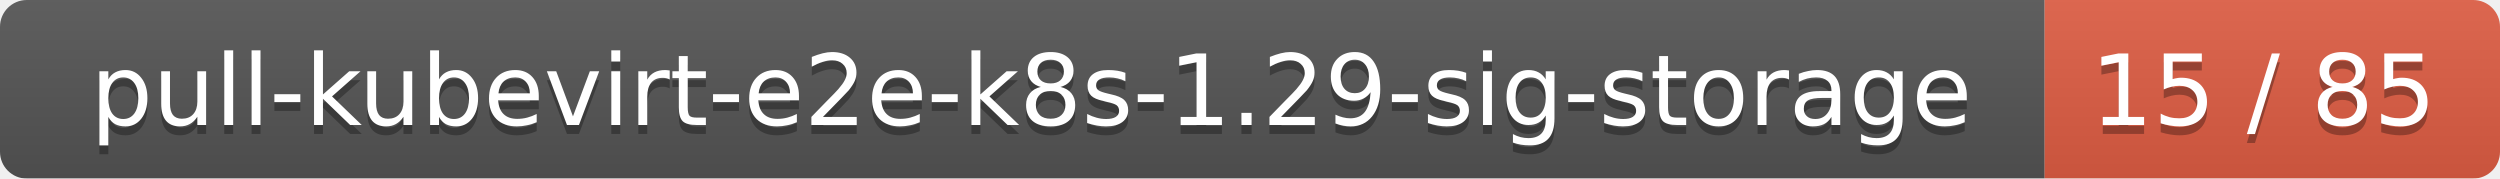
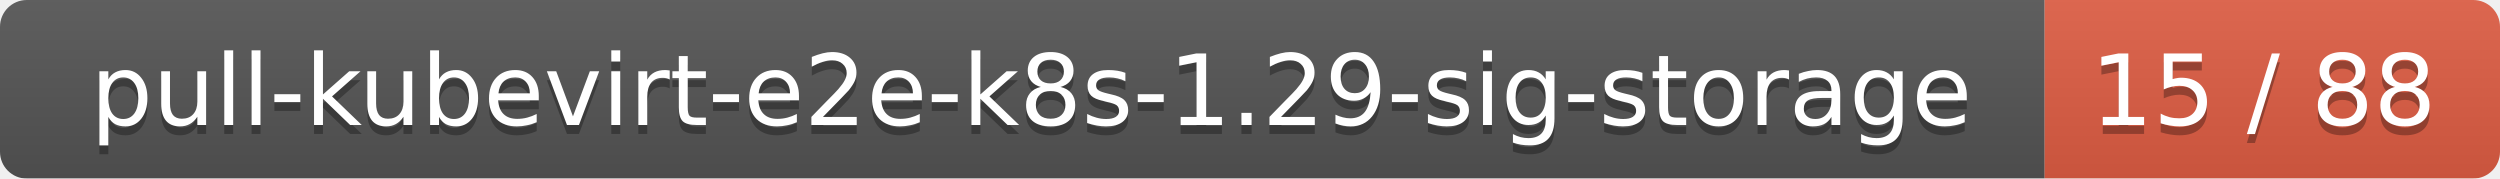
<svg xmlns="http://www.w3.org/2000/svg" width="280" height="20">
  <linearGradient id="smooth" x2="0" y2="100%">
    <stop offset="0" stop-color="#bbb" stop-opacity=".1" />
    <stop offset="1" stop-opacity=".1" />
  </linearGradient>
  <mask id="round">
    <rect width="280" height="20" rx="3" fill="#fff" />
  </mask>
  <g mask="url(#round)">
    <rect width="229" height="20" fill="#555" />
    <rect x="229" width="51" height="20" fill="#e05d44" />
    <rect width="280" height="20" fill="url(#smooth)" />
  </g>
  <g fill="#fff" text-anchor="middle" font-family="DejaVu Sans,Verdana,Geneva,sans-serif" font-size="11">
    <text x="115.5" y="15" fill="#010101" fill-opacity=".3">pull-kubevirt-e2e-k8s-1.29-sig-storage</text>
    <text x="115.5" y="14">pull-kubevirt-e2e-k8s-1.29-sig-storage</text>
-     <text x="253.5" y="15" fill="#010101" fill-opacity=".3">15 / 85</text>
-     <text x="253.5" y="14">15 / 85</text>
+     <text x="253.5" y="15" fill="#010101" fill-opacity=".3">15 / 88</text>
+     <text x="253.5" y="14">15 / 88</text>
  </g>
</svg>
